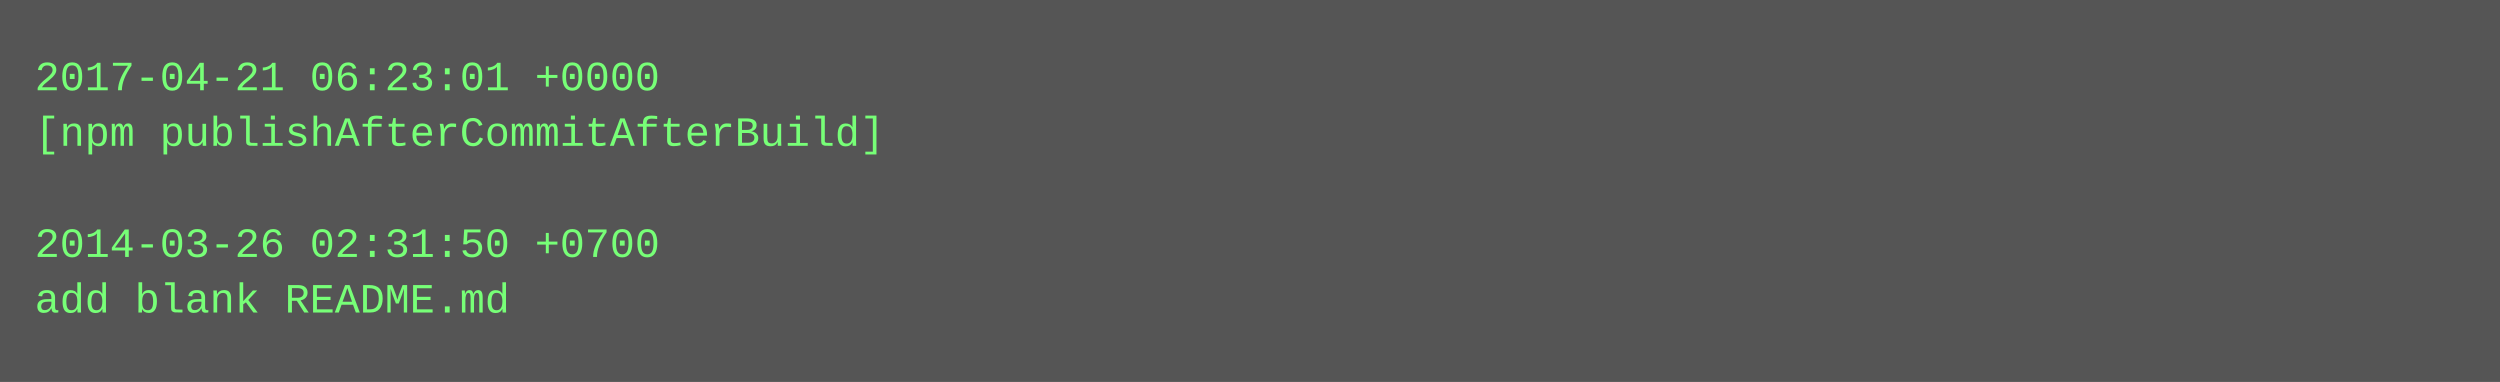
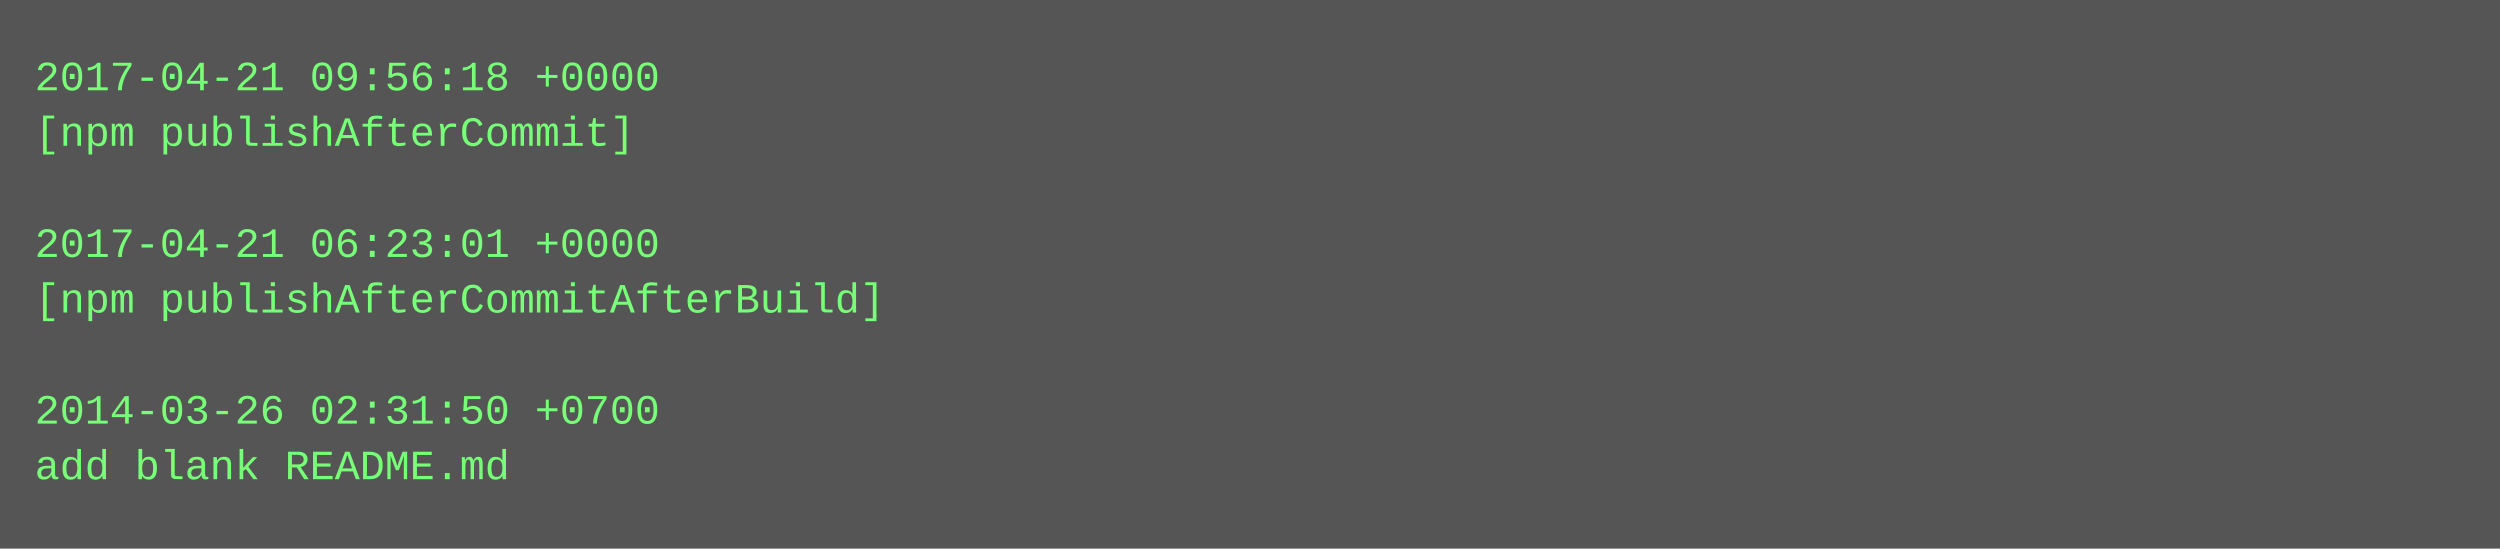
- <svg xmlns="http://www.w3.org/2000/svg" height="110" width="720">
-   <rect height="110" fill="#555" width="720" />
+ <svg xmlns="http://www.w3.org/2000/svg" height="158" width="720">
+   <rect height="158" fill="#555" width="720" />
  <text fill="#7f7" font-family="Courier New" font-size="12" xml:space="preserve">
-     <tspan x="10" y="26">2017-04-21 06:23:01 +0000</tspan>
-     <tspan x="10" y="42">[npm publishAfterCommitAfterBuild]</tspan>
+     <tspan x="10" y="26">2017-04-21 09:56:18 +0000</tspan>
+     <tspan x="10" y="42">[npm publishAfterCommit]</tspan>
    <tspan x="10" y="58" />
-     <tspan x="10" y="74">2014-03-26 02:31:50 +0700</tspan>
-     <tspan x="10" y="90">add blank README.md</tspan>
+     <tspan x="10" y="74">2017-04-21 06:23:01 +0000</tspan>
+     <tspan x="10" y="90">[npm publishAfterCommitAfterBuild]</tspan>
+     <tspan x="10" y="106" />
+     <tspan x="10" y="122">2014-03-26 02:31:50 +0700</tspan>
+     <tspan x="10" y="138">add blank README.md</tspan>
  </text>
</svg>
